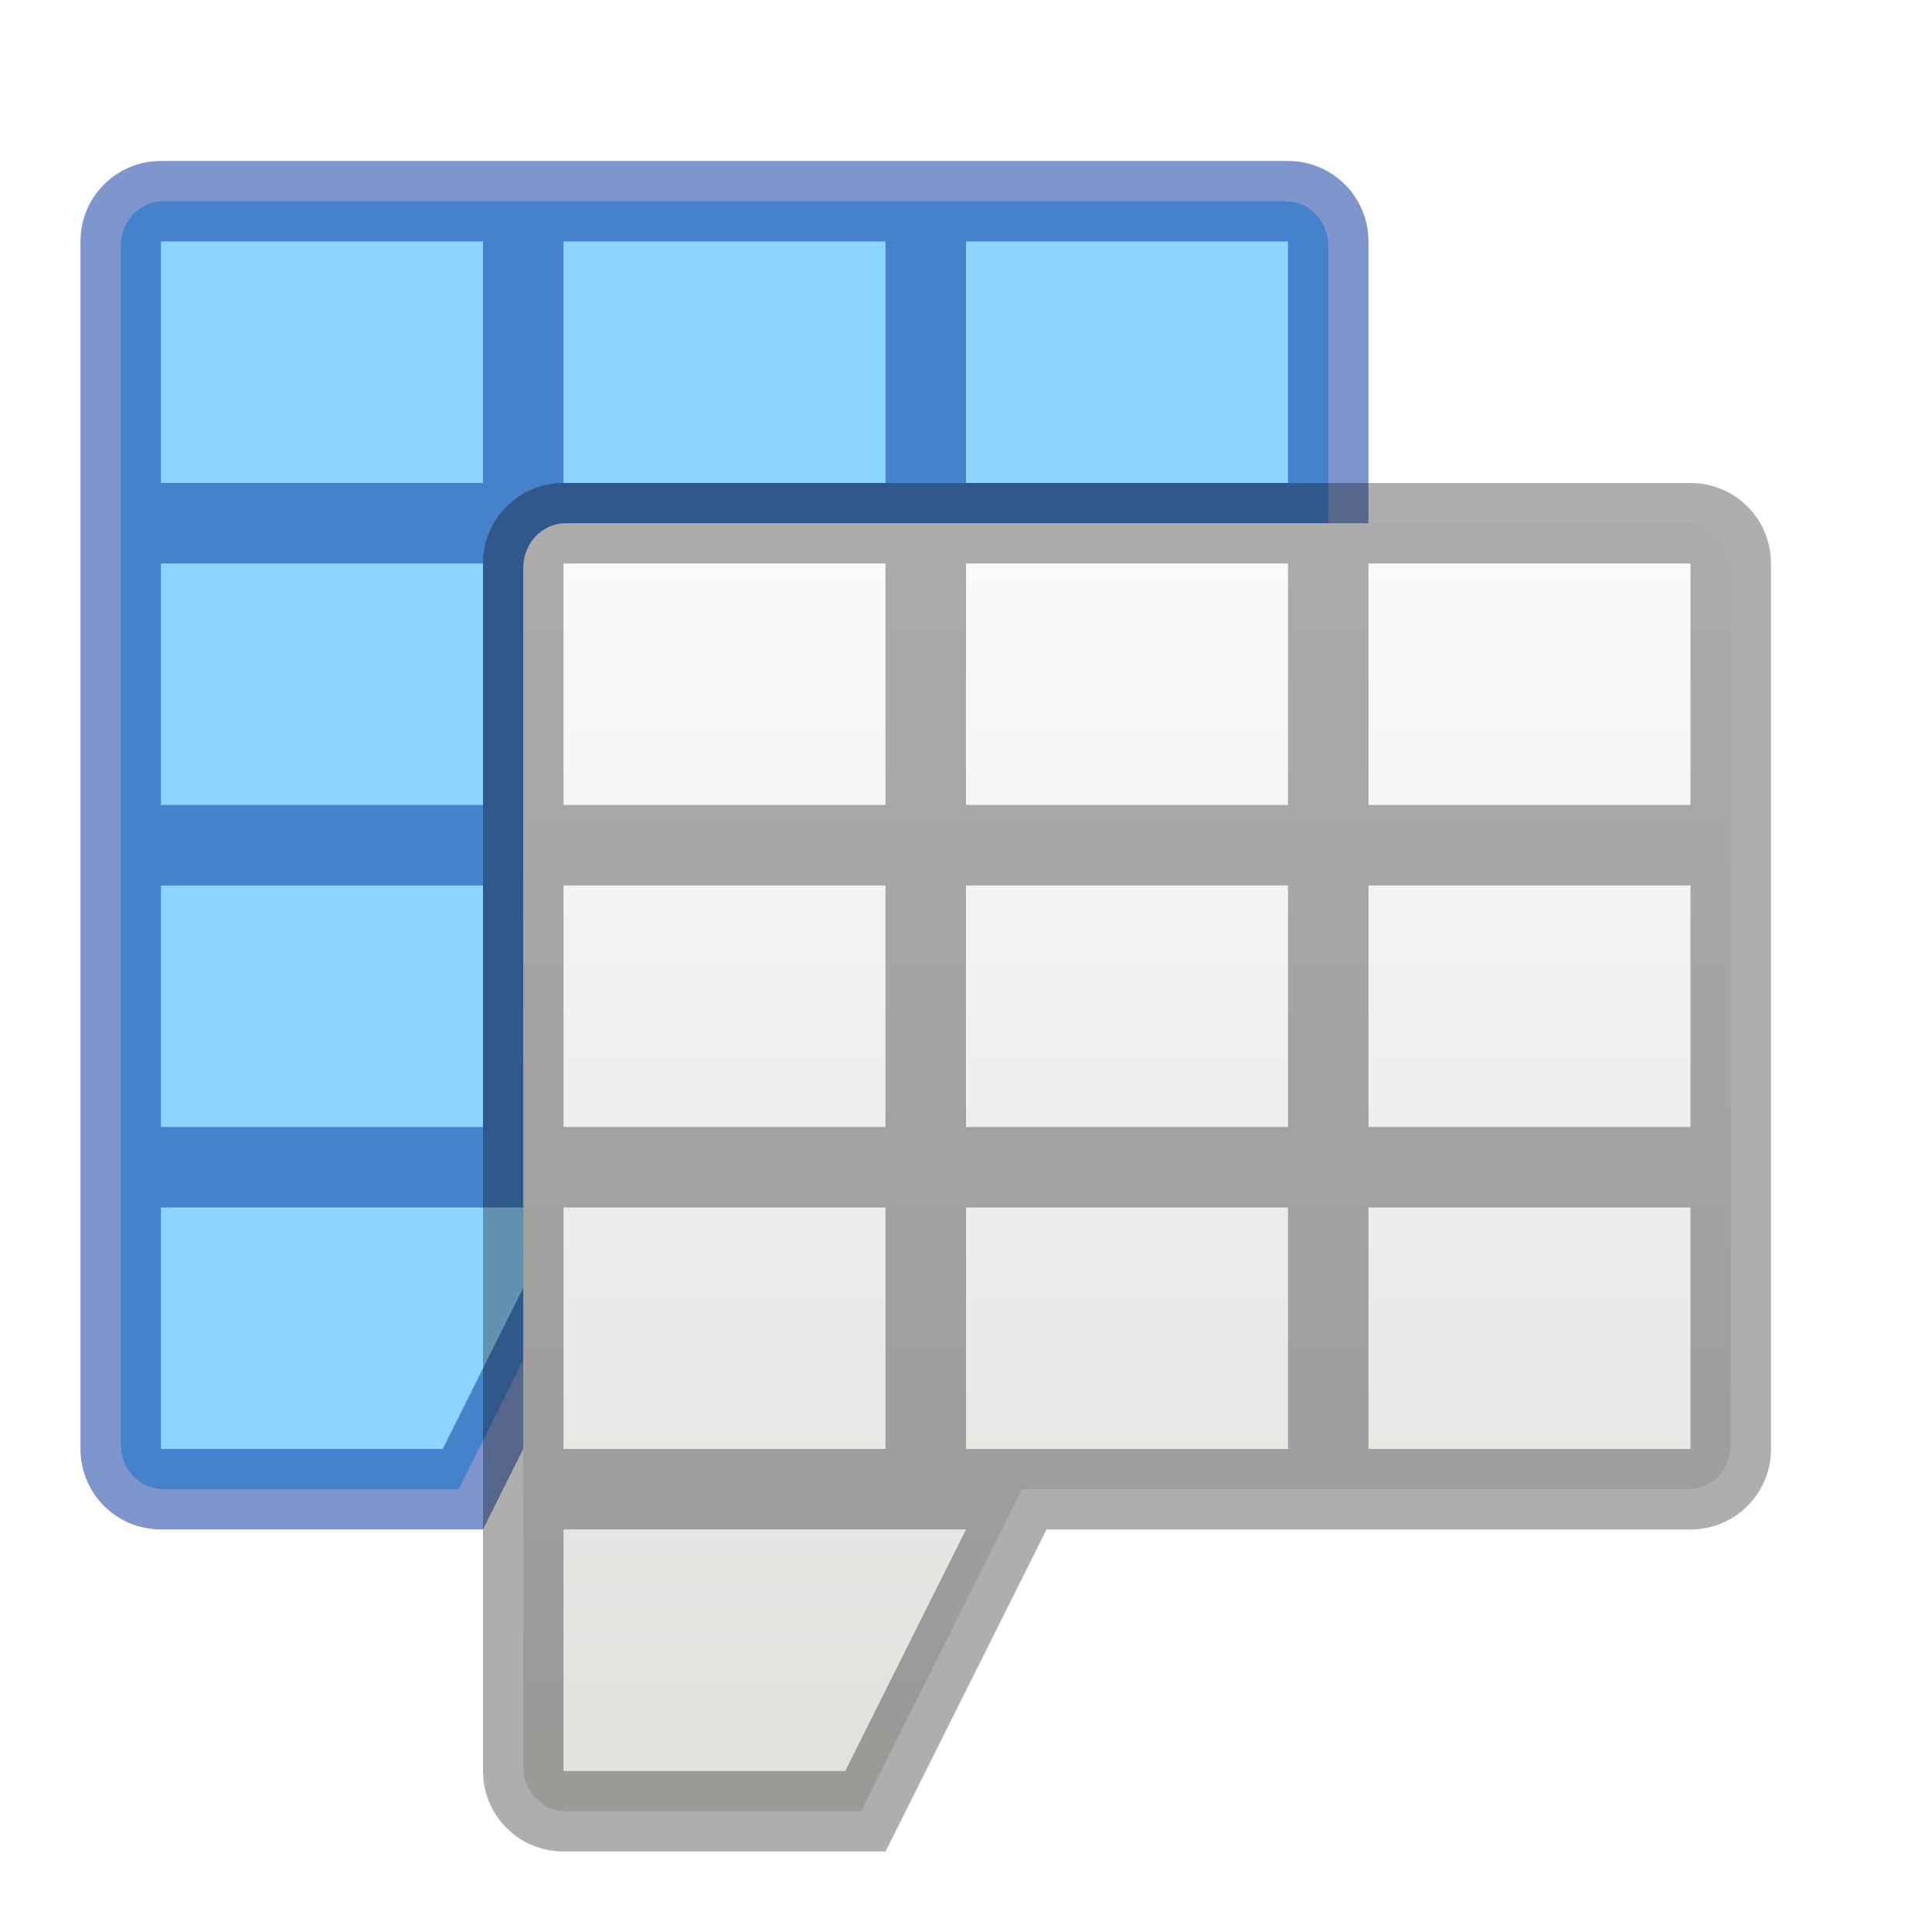
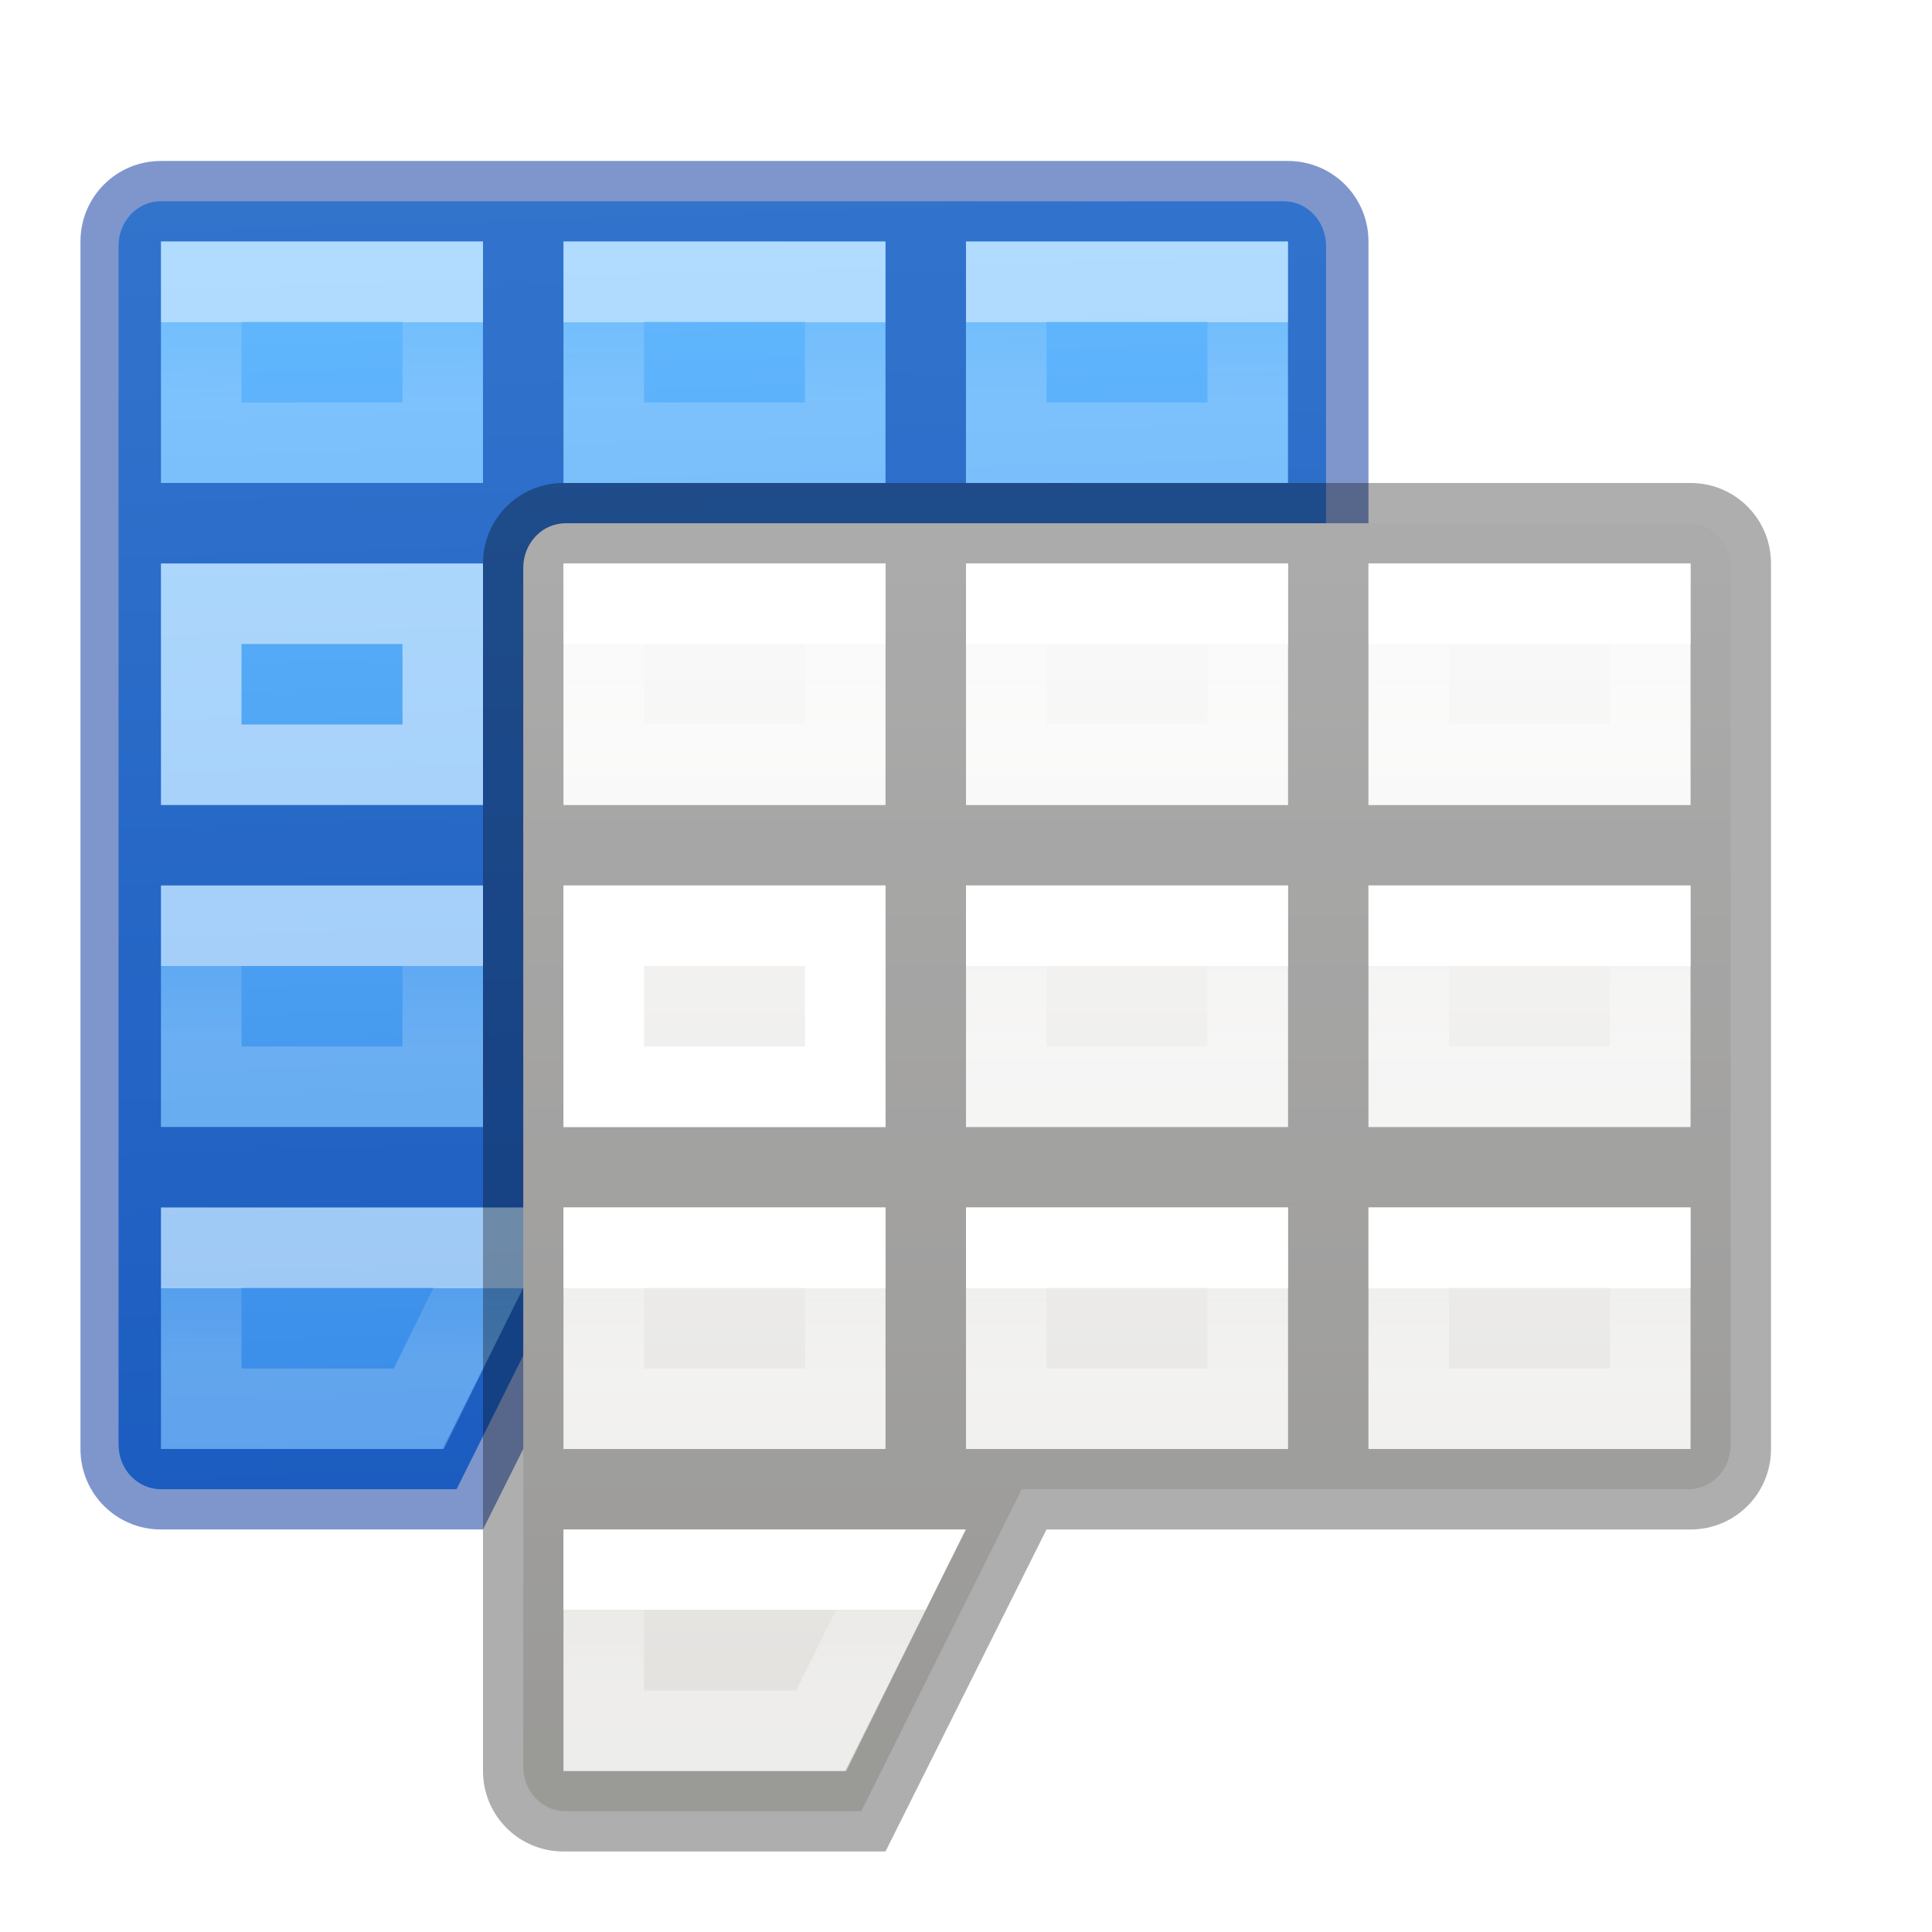
- <svg xmlns="http://www.w3.org/2000/svg" height="24" width="24">
-   <linearGradient id="a" gradientTransform="matrix(.4457699 0 0 .4499366 3.801524 -2.024511)" gradientUnits="userSpaceOnUse" x1="25.132" x2="25.132" y1="15.5" y2="48.396">
+ <svg xmlns="http://www.w3.org/2000/svg" xmlns:xlink="http://www.w3.org/1999/xlink" height="24" width="24">
+   <linearGradient id="a" gradientUnits="userSpaceOnUse" x1="4" x2="4" xlink:href="#b" y1="20" y2="21" />
+   <linearGradient id="b" gradientUnits="userSpaceOnUse" x1="4" x2="4" y1="20" y2="21">
+     <stop offset="0" stop-color="#fff" />
+     <stop offset="0" stop-color="#fff" stop-opacity=".235" />
+     <stop offset="1" stop-color="#fff" stop-opacity=".392" />
+   </linearGradient>
+   <linearGradient id="c" gradientUnits="userSpaceOnUse" x1="3.962" x2="3.962" xlink:href="#b" y1="16" y2="17" />
+   <linearGradient id="d" gradientUnits="userSpaceOnUse" x1="8.962" x2="8.962" xlink:href="#b" y1="16" y2="17" />
+   <linearGradient id="e" gradientUnits="userSpaceOnUse" x1="13.962" x2="13.962" xlink:href="#b" y1="16" y2="17" />
+   <linearGradient id="f" gradientUnits="userSpaceOnUse" x1="8.962" x2="8.962" xlink:href="#b" y1="12" y2="13" />
+   <linearGradient id="g" gradientUnits="userSpaceOnUse" x1="13.962" x2="13.962" xlink:href="#b" y1="12" y2="13" />
+   <linearGradient id="h" gradientUnits="userSpaceOnUse" x1="3.962" x2="3.962" xlink:href="#b" y1="8" y2="9" />
+   <linearGradient id="i" gradientUnits="userSpaceOnUse" x1="8.962" x2="8.962" xlink:href="#b" y1="8" y2="9" />
+   <linearGradient id="j" gradientUnits="userSpaceOnUse" x1="13.962" x2="13.962" xlink:href="#b" y1="8" y2="9" />
+   <linearGradient id="k" gradientUnits="userSpaceOnUse" x1="9.5" x2="10" y1="2.5" y2="19">
+     <stop offset="0" stop-color="#64baff" />
+     <stop offset="1" stop-color="#3689e6" />
+   </linearGradient>
+   <linearGradient id="l" gradientTransform="matrix(.4457699 0 0 .4499366 3.801524 -2.024511)" gradientUnits="userSpaceOnUse" x1="25.132" x2="25.132" y1="15.5" y2="48.396">
    <stop offset="0" stop-color="#fafafa" />
    <stop offset="1" stop-color="#e2e1de" />
  </linearGradient>
  <g transform="translate(-1.027343 -.000334)">
-     <path d="m3.055 2.5c-.292 0-.527.247-.527.555l0 14.89c0 .308.235.555.527.555h3.672l1.994-4h7.307.973c.292 0 .527-.247.527-.555l-0-10.89c0-.308-.235-.555-.527-.555z" fill="#8cd5ff" stroke-width="1" />
+     <path d="m3.027 2.5c-.292 0-.527.247-.527.555l0 14.89c0 .308.235.555.527.555h3.672l1.994-4h7.307.973c.292 0 .527-.247.527-.555l-0-10.89c0-.308-.235-.555-.527-.555z" fill="url(#k)" stroke-width="1" />
    <path d="m3.027 2c-.554 0-1.0.446-1 1v15c0 .554.446 1 1.0 1h4l2-4h8c.554 0 1-.446 1-1v-11c0-.554-.446-1-1-1zm0 1h4v3h-4zm5 0h4v3h-4zm5 0h4v3h-4zm-10 4h4v3h-4zm5 0h4v3h-4zm5 0h4v3h-4zm-10 4h4v3h-4zm5 0h4v3h-4zm5 0h4v3h-4zm-10 4h5l-1.5 3h-3.5z" fill="#002e99" fill-opacity=".502" stroke-width="3.78" />
+     <g fill="none" stroke-linecap="square" transform="translate(1.027343 -3.999666)">
+       <path d="m2.5 19.5v2h2.703l.984-2z" opacity=".5" stroke="url(#a)" />
+       <path d="m2.5 15.5v2h3v-2z" opacity=".5" stroke="url(#c)" />
+       <path d="m7.5 15.5v2h3v-2z" opacity=".5" stroke="url(#d)" />
+       <path d="m12.5 15.5v2h3v-2z" opacity=".5" stroke="url(#e)" />
+       <path d="m2.5 11.5v2h3v-2z" opacity=".5" stroke="url(#a)" />
+       <path d="m7.5 11.5v2h3v-2z" opacity=".5" stroke="url(#f)" />
+       <path d="m12.5 11.5v2h3v-2z" opacity=".5" stroke="url(#g)" />
+       <path d="m2.5 7.5v2h3v-2z" opacity=".5" stroke="url(#h)" />
+       <path d="m7.5 7.5v2h3v-2z" opacity=".5" stroke="url(#i)" />
+       <path d="m12.5 7.5v2h3v-2z" opacity=".5" stroke="url(#j)" />
+     </g>
  </g>
  <g transform="translate(2 1.999912)">
-     <path d="m5.027 4.5c-.292 0-.527.247-.527.555l0 14.89c0 .308.235.555.527.555h3.672l1.994-4h7.307.973c.292 0 .527-.247.527-.555l-0-10.89c0-.308-.235-.555-.527-.555z" fill="url(#a)" stroke-width="1" />
+     <path d="m5.027 4.5c-.292 0-.527.247-.527.555l0 14.89c0 .308.235.555.527.555h3.672l1.994-4h7.307.973c.292 0 .527-.247.527-.555l-0-10.89c0-.308-.235-.555-.527-.555z" fill="url(#l)" stroke-width="1" />
    <path d="m5 4c-.554 0-1.0.446-1 1v15c0 .554.446 1 1.0 1h4l2-4h8c.554 0 1-.446 1-1v-11c0-.554-.446-1-1-1zm0 1h4v3h-4zm5 0h4v3h-4zm5 0h4v3h-4zm-10 4h4v3h-4zm5 0h4v3h-4zm5 0h4v3h-4zm-10 4h4v3h-4zm5 0h4v3h-4zm5 0h4v3h-4zm-10 4h5l-1.5 3h-3.5z" opacity=".32" stroke-width="3.78" />
+     <g fill="none" stroke-linecap="square" transform="translate(3 -1.999912)">
+       <path d="m2.5 19.5v2h2.703l.984-2z" stroke="url(#a)" />
+       <path d="m2.5 15.5v2h3v-2z" stroke="url(#c)" />
+       <path d="m7.5 15.5v2h3v-2z" stroke="url(#d)" />
+       <path d="m12.5 15.5v2h3v-2z" stroke="url(#e)" />
+       <path d="m2.5 11.5v2h3v-2z" stroke="url(#a)" />
+       <path d="m7.5 11.5v2h3v-2z" stroke="url(#f)" />
+       <path d="m12.5 11.5v2h3v-2z" stroke="url(#g)" />
+       <path d="m2.5 7.5v2h3v-2z" stroke="url(#h)" />
+       <path d="m7.5 7.5v2h3v-2z" stroke="url(#i)" />
+       <path d="m12.5 7.5v2h3v-2z" stroke="url(#j)" />
+     </g>
  </g>
</svg>
